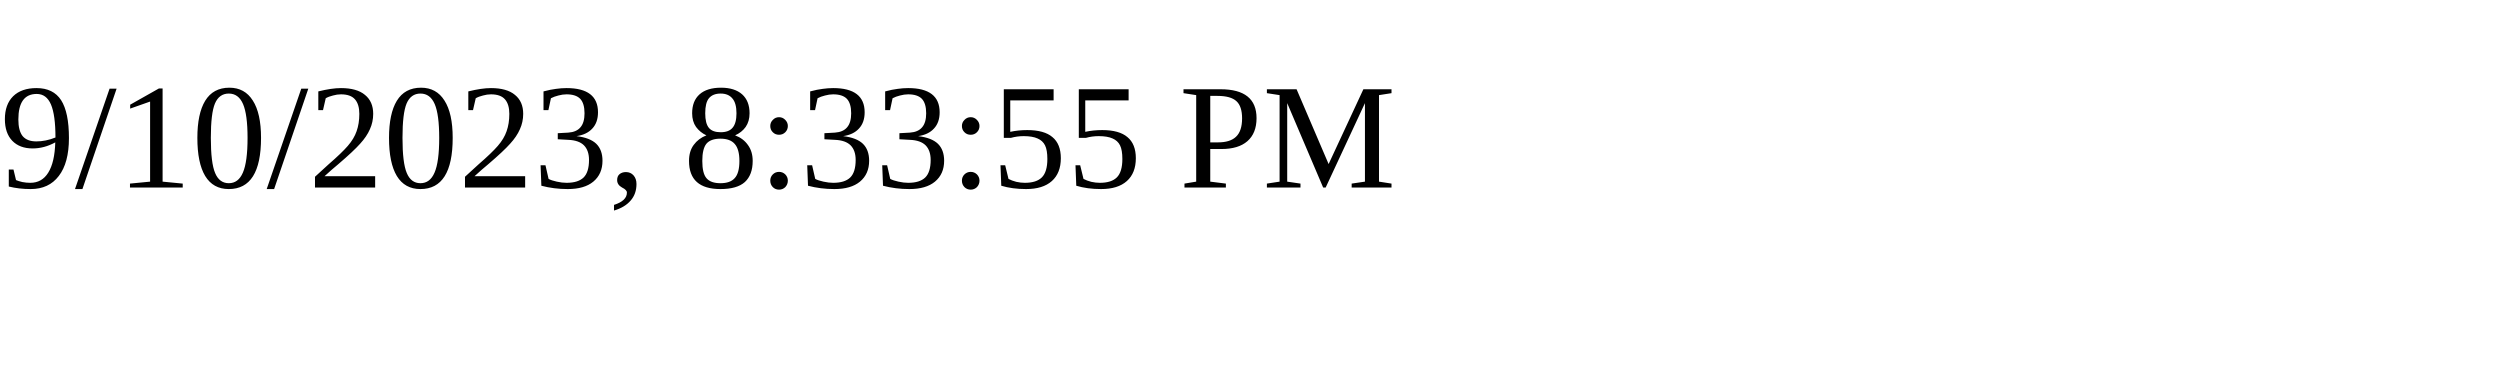
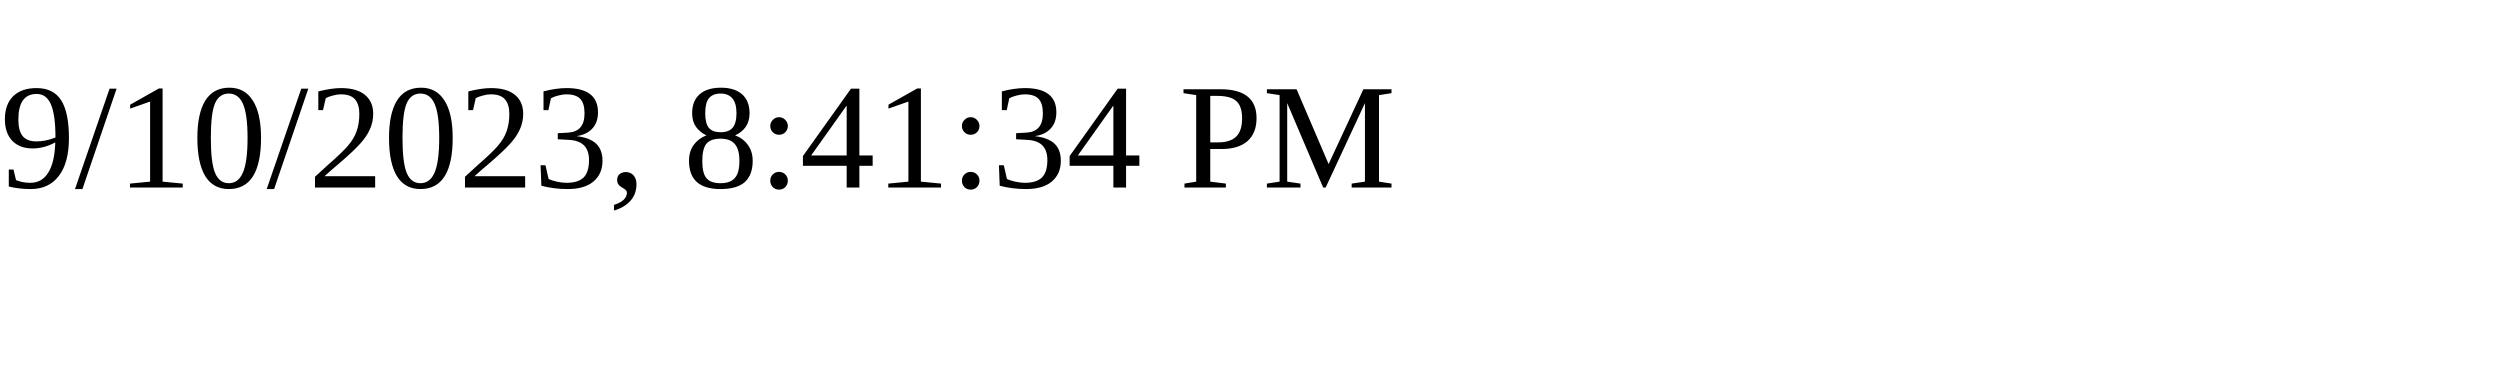
<svg xmlns="http://www.w3.org/2000/svg" height="30" width="200">
-   <text x="0" y="15">9/10/2023, 8:33:55 PM</text>
+   <text x="0" y="15">9/10/2023, 8:41:34 PM</text>
</svg>
